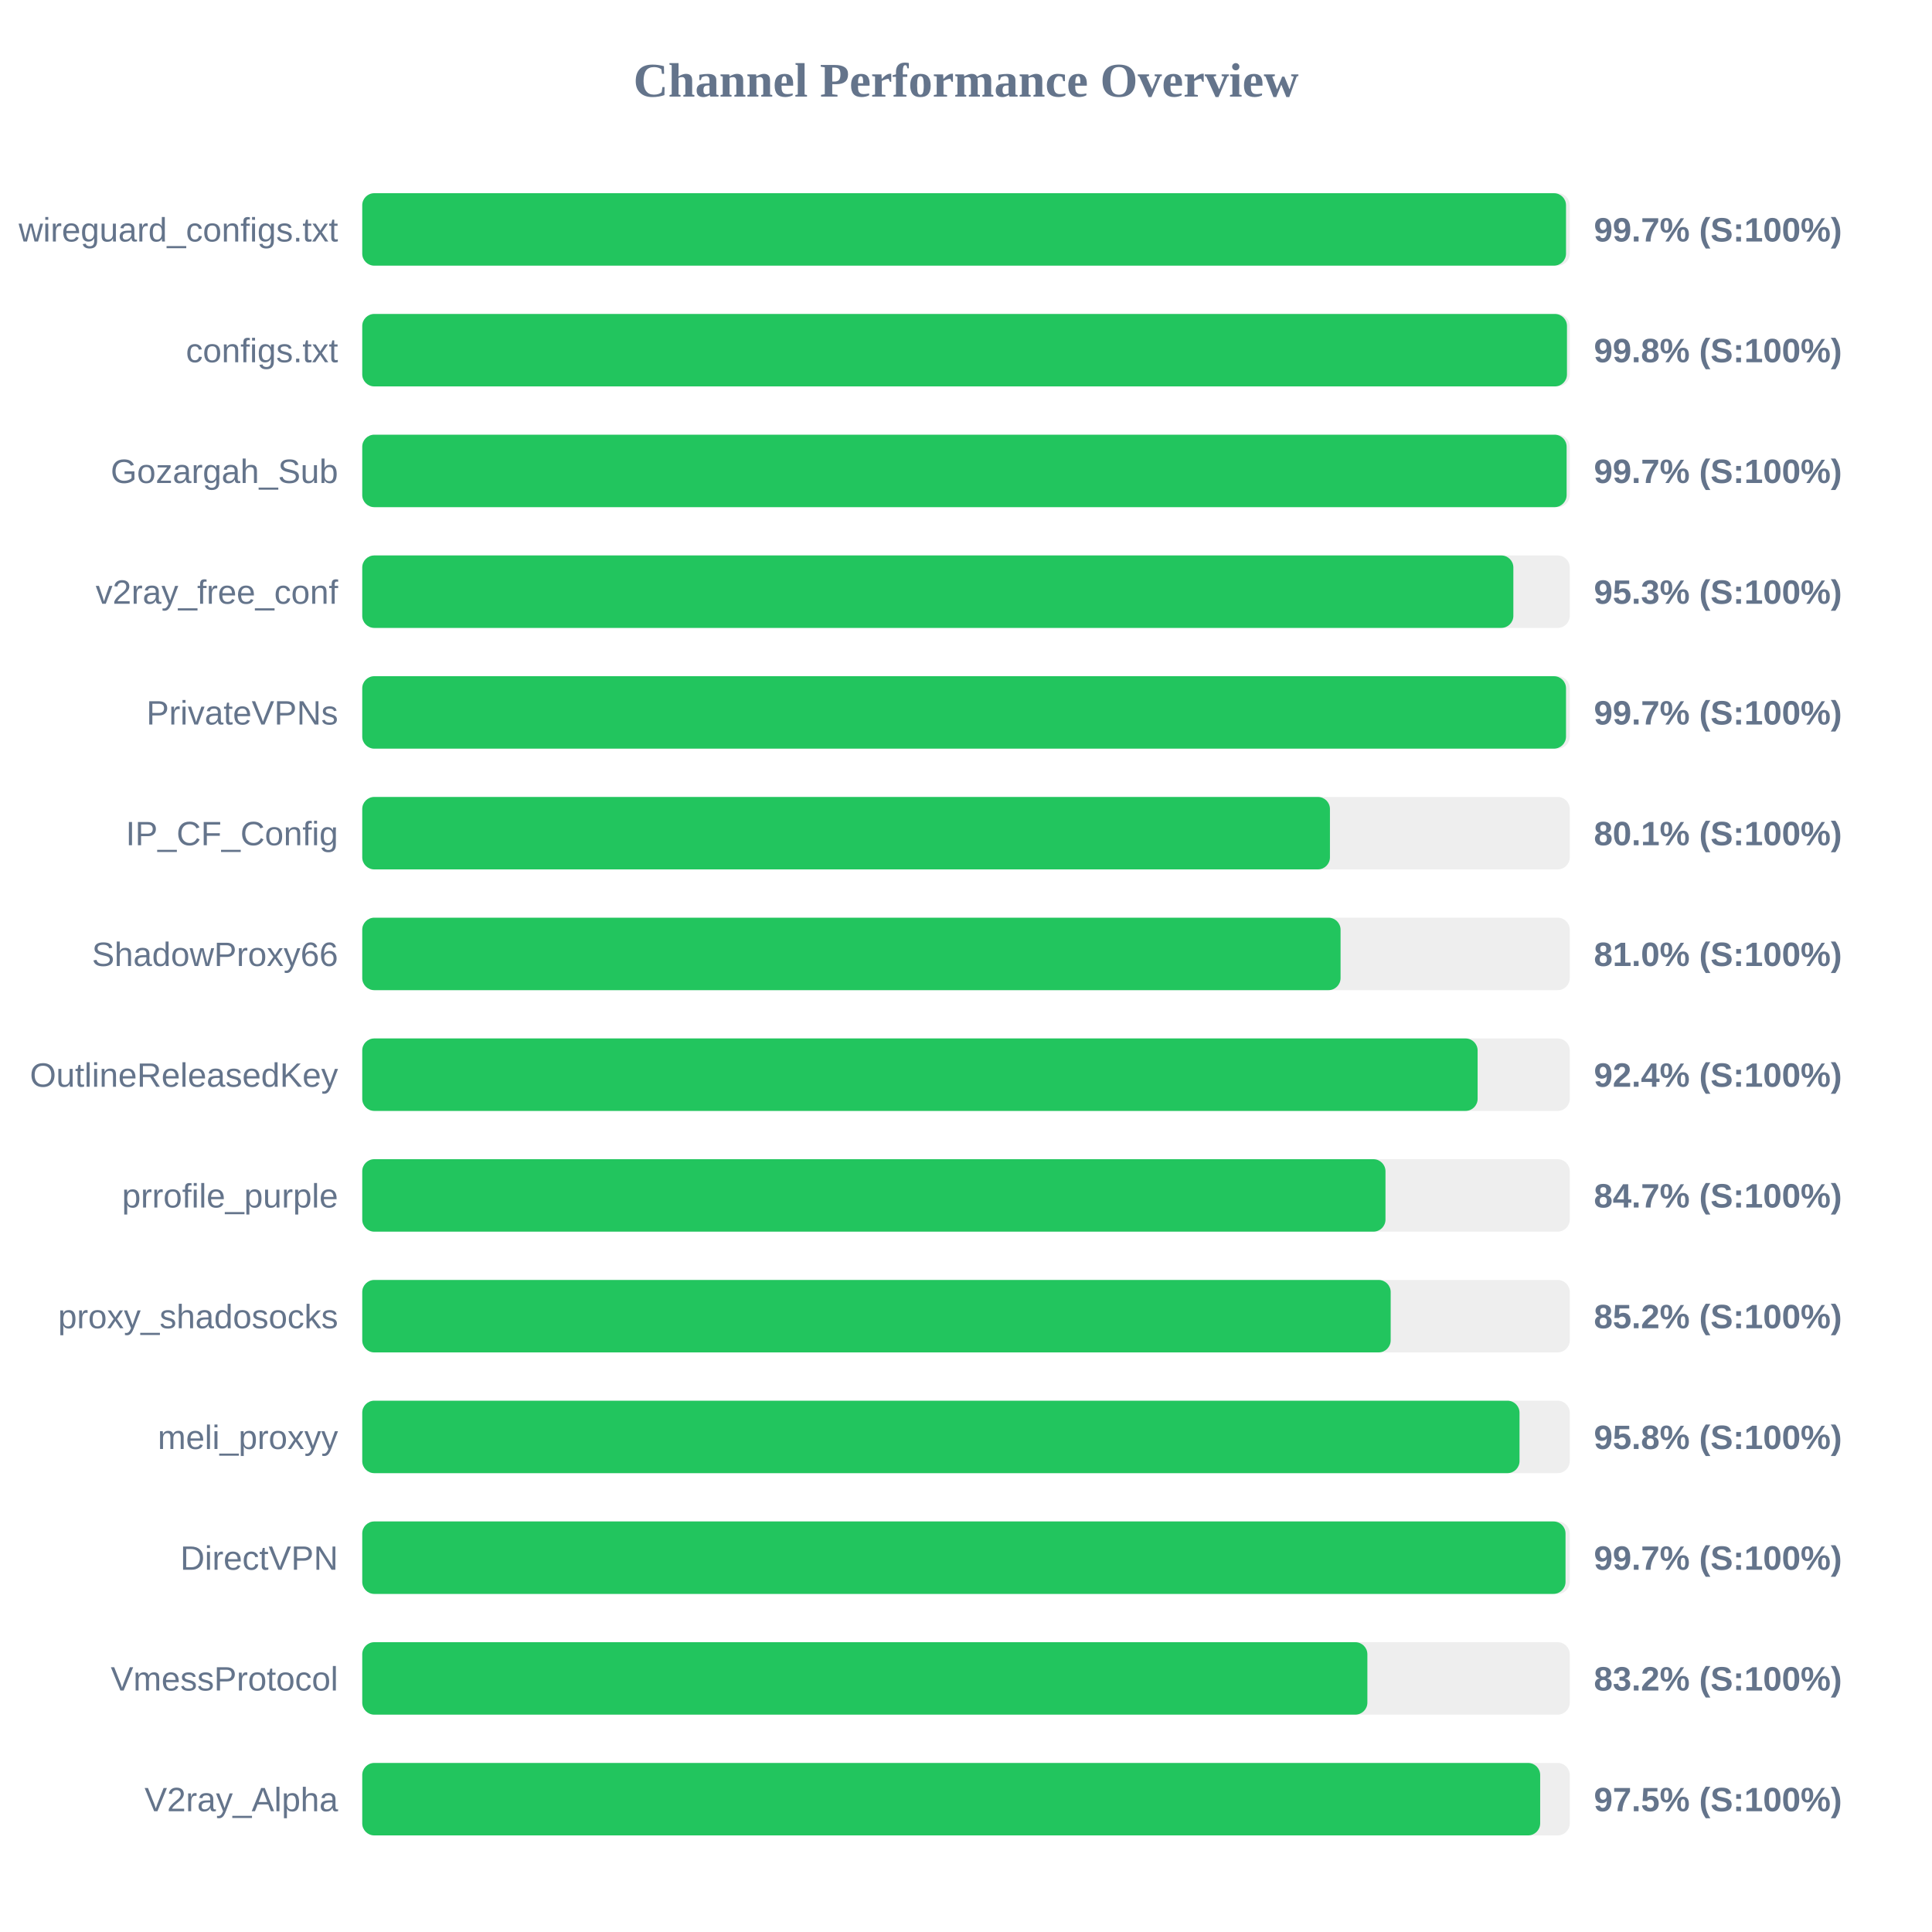
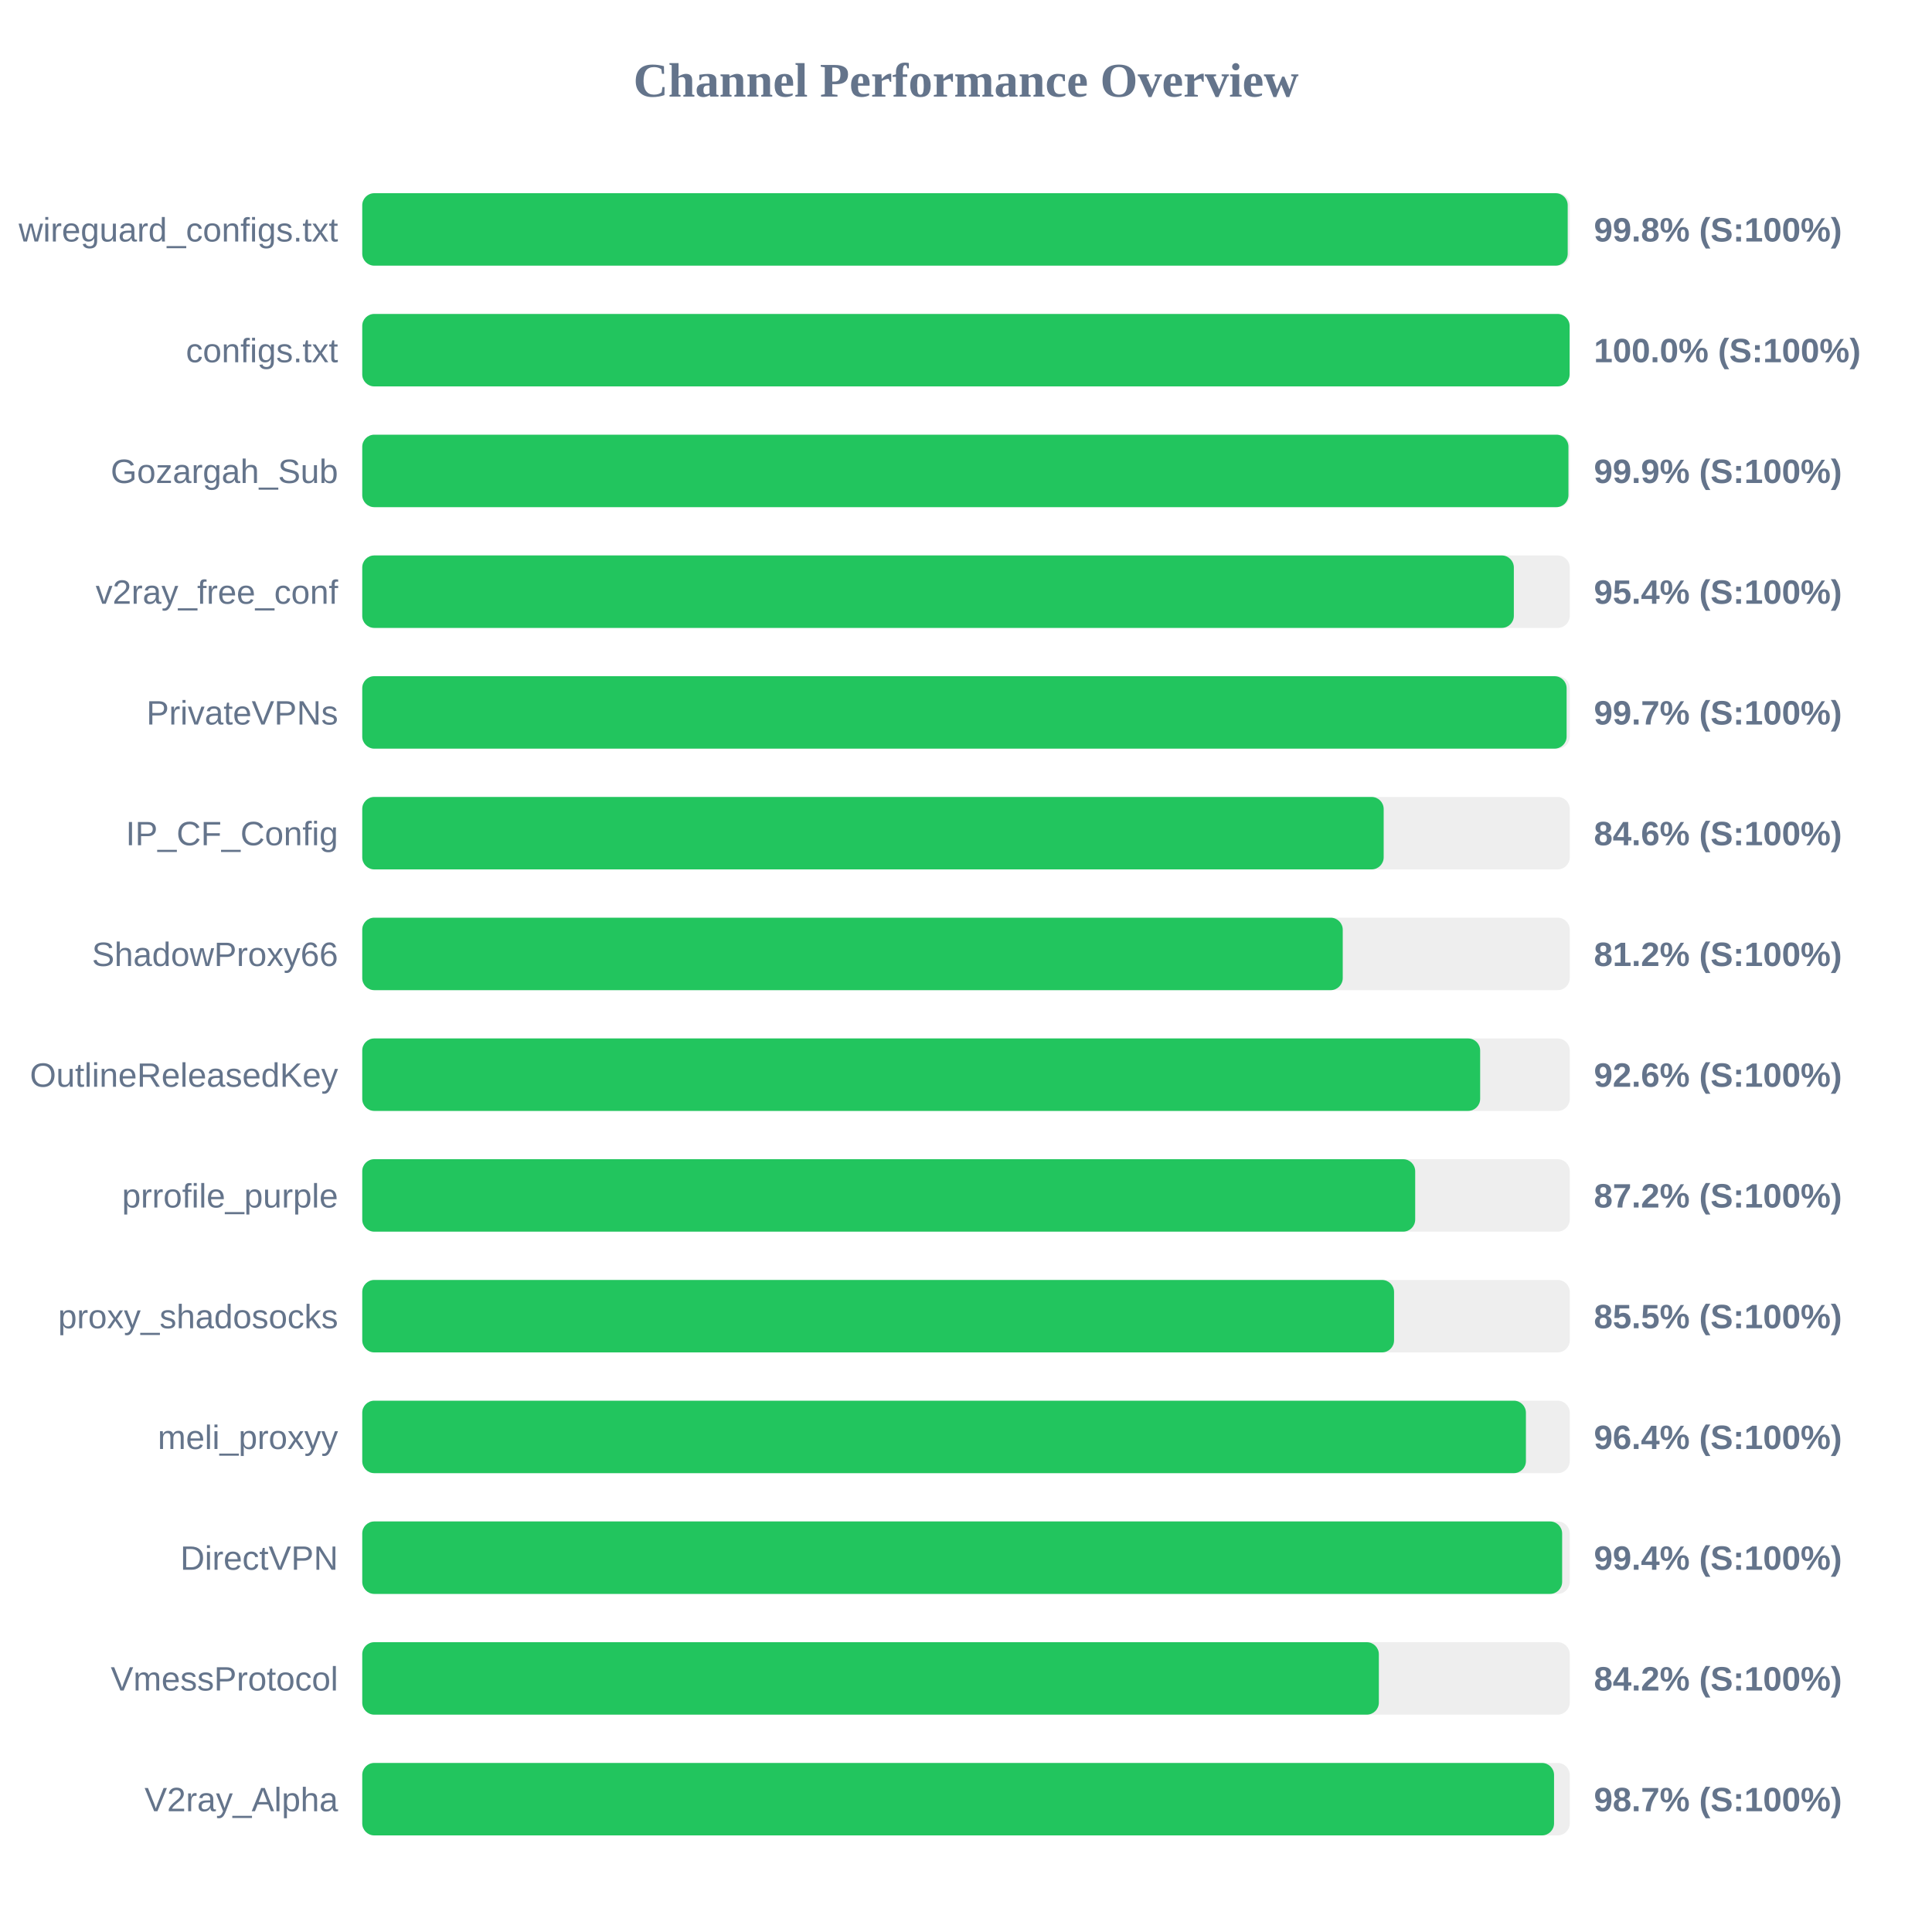
<svg xmlns="http://www.w3.org/2000/svg" width="800" height="800" version="1.1">
  <style>
        .row { font: 14px Arial; fill: #64748b; }
        .score { font: bold 14px Arial; fill: #64748b; }
    </style>
  <text x="400" y="40" text-anchor="middle" font-size="20px" font-weight="bold" fill="#64748b">Channel Performance Overview</text>
  <rect x="150" y="80" width="500" height="30" fill="#eee" rx="5" />
-   <rect x="150" y="80" width="498.45" height="30" fill="#22c55e" rx="5" />
+   <rect x="150" y="80" width="499.15" height="30" fill="#22c55e" rx="5" />
  <text x="140" y="100" text-anchor="end" class="row">wireguard_configs.txt</text>
-   <text x="660" y="100" text-anchor="start" class="score">99.7% (S:100%)</text>
+   <text x="660" y="100" text-anchor="start" class="score">99.8% (S:100%)</text>
  <rect x="150" y="130" width="500" height="30" fill="#eee" rx="5" />
-   <rect x="150" y="130" width="498.85" height="30" fill="#22c55e" rx="5" />
+   <rect x="150" y="130" width="499.95" height="30" fill="#22c55e" rx="5" />
  <text x="140" y="150" text-anchor="end" class="row">configs.txt</text>
-   <text x="660" y="150" text-anchor="start" class="score">99.8% (S:100%)</text>
+   <text x="660" y="150" text-anchor="start" class="score">100.0% (S:100%)</text>
  <rect x="150" y="180" width="500" height="30" fill="#eee" rx="5" />
-   <rect x="150" y="180" width="498.7" height="30" fill="#22c55e" rx="5" />
+   <rect x="150" y="180" width="499.45" height="30" fill="#22c55e" rx="5" />
  <text x="140" y="200" text-anchor="end" class="row">Gozargah_Sub</text>
-   <text x="660" y="200" text-anchor="start" class="score">99.7% (S:100%)</text>
+   <text x="660" y="200" text-anchor="start" class="score">99.9% (S:100%)</text>
  <rect x="150" y="230" width="500" height="30" fill="#eee" rx="5" />
-   <rect x="150" y="230" width="476.65" height="30" fill="#22c55e" rx="5" />
+   <rect x="150" y="230" width="476.85" height="30" fill="#22c55e" rx="5" />
  <text x="140" y="250" text-anchor="end" class="row">v2ray_free_conf</text>
-   <text x="660" y="250" text-anchor="start" class="score">95.3% (S:100%)</text>
+   <text x="660" y="250" text-anchor="start" class="score">95.4% (S:100%)</text>
  <rect x="150" y="280" width="500" height="30" fill="#eee" rx="5" />
-   <rect x="150" y="280" width="498.45" height="30" fill="#22c55e" rx="5" />
+   <rect x="150" y="280" width="498.7" height="30" fill="#22c55e" rx="5" />
  <text x="140" y="300" text-anchor="end" class="row">PrivateVPNs</text>
  <text x="660" y="300" text-anchor="start" class="score">99.7% (S:100%)</text>
  <rect x="150" y="330" width="500" height="30" fill="#eee" rx="5" />
-   <rect x="150" y="330" width="400.7" height="30" fill="#22c55e" rx="5" />
+   <rect x="150" y="330" width="422.95" height="30" fill="#22c55e" rx="5" />
  <text x="140" y="350" text-anchor="end" class="row">IP_CF_Config</text>
-   <text x="660" y="350" text-anchor="start" class="score">80.1% (S:100%)</text>
+   <text x="660" y="350" text-anchor="start" class="score">84.6% (S:100%)</text>
  <rect x="150" y="380" width="500" height="30" fill="#eee" rx="5" />
-   <rect x="150" y="380" width="405.1" height="30" fill="#22c55e" rx="5" />
+   <rect x="150" y="380" width="406.0" height="30" fill="#22c55e" rx="5" />
  <text x="140" y="400" text-anchor="end" class="row">ShadowProxy66</text>
-   <text x="660" y="400" text-anchor="start" class="score">81.0% (S:100%)</text>
+   <text x="660" y="400" text-anchor="start" class="score">81.2% (S:100%)</text>
  <rect x="150" y="430" width="500" height="30" fill="#eee" rx="5" />
-   <rect x="150" y="430" width="461.85" height="30" fill="#22c55e" rx="5" />
+   <rect x="150" y="430" width="462.9" height="30" fill="#22c55e" rx="5" />
  <text x="140" y="450" text-anchor="end" class="row">OutlineReleasedKey</text>
-   <text x="660" y="450" text-anchor="start" class="score">92.4% (S:100%)</text>
+   <text x="660" y="450" text-anchor="start" class="score">92.6% (S:100%)</text>
  <rect x="150" y="480" width="500" height="30" fill="#eee" rx="5" />
-   <rect x="150" y="480" width="423.7" height="30" fill="#22c55e" rx="5" />
+   <rect x="150" y="480" width="436.0" height="30" fill="#22c55e" rx="5" />
  <text x="140" y="500" text-anchor="end" class="row">prrofile_purple</text>
-   <text x="660" y="500" text-anchor="start" class="score">84.7% (S:100%)</text>
+   <text x="660" y="500" text-anchor="start" class="score">87.2% (S:100%)</text>
  <rect x="150" y="530" width="500" height="30" fill="#eee" rx="5" />
-   <rect x="150" y="530" width="425.85" height="30" fill="#22c55e" rx="5" />
+   <rect x="150" y="530" width="427.25" height="30" fill="#22c55e" rx="5" />
  <text x="140" y="550" text-anchor="end" class="row">proxy_shadosocks</text>
-   <text x="660" y="550" text-anchor="start" class="score">85.2% (S:100%)</text>
+   <text x="660" y="550" text-anchor="start" class="score">85.5% (S:100%)</text>
  <rect x="150" y="580" width="500" height="30" fill="#eee" rx="5" />
-   <rect x="150" y="580" width="479.2" height="30" fill="#22c55e" rx="5" />
+   <rect x="150" y="580" width="481.85" height="30" fill="#22c55e" rx="5" />
  <text x="140" y="600" text-anchor="end" class="row">meli_proxyy</text>
-   <text x="660" y="600" text-anchor="start" class="score">95.8% (S:100%)</text>
+   <text x="660" y="600" text-anchor="start" class="score">96.4% (S:100%)</text>
  <rect x="150" y="630" width="500" height="30" fill="#eee" rx="5" />
-   <rect x="150" y="630" width="498.25" height="30" fill="#22c55e" rx="5" />
+   <rect x="150" y="630" width="496.85" height="30" fill="#22c55e" rx="5" />
  <text x="140" y="650" text-anchor="end" class="row">DirectVPN</text>
-   <text x="660" y="650" text-anchor="start" class="score">99.7% (S:100%)</text>
+   <text x="660" y="650" text-anchor="start" class="score">99.4% (S:100%)</text>
  <rect x="150" y="680" width="500" height="30" fill="#eee" rx="5" />
-   <rect x="150" y="680" width="416.2" height="30" fill="#22c55e" rx="5" />
+   <rect x="150" y="680" width="420.95" height="30" fill="#22c55e" rx="5" />
  <text x="140" y="700" text-anchor="end" class="row">VmessProtocol</text>
-   <text x="660" y="700" text-anchor="start" class="score">83.2% (S:100%)</text>
+   <text x="660" y="700" text-anchor="start" class="score">84.2% (S:100%)</text>
  <rect x="150" y="730" width="500" height="30" fill="#eee" rx="5" />
-   <rect x="150" y="730" width="487.75" height="30" fill="#22c55e" rx="5" />
+   <rect x="150" y="730" width="493.5" height="30" fill="#22c55e" rx="5" />
  <text x="140" y="750" text-anchor="end" class="row">V2ray_Alpha</text>
-   <text x="660" y="750" text-anchor="start" class="score">97.5% (S:100%)</text>
+   <text x="660" y="750" text-anchor="start" class="score">98.7% (S:100%)</text>
</svg>
